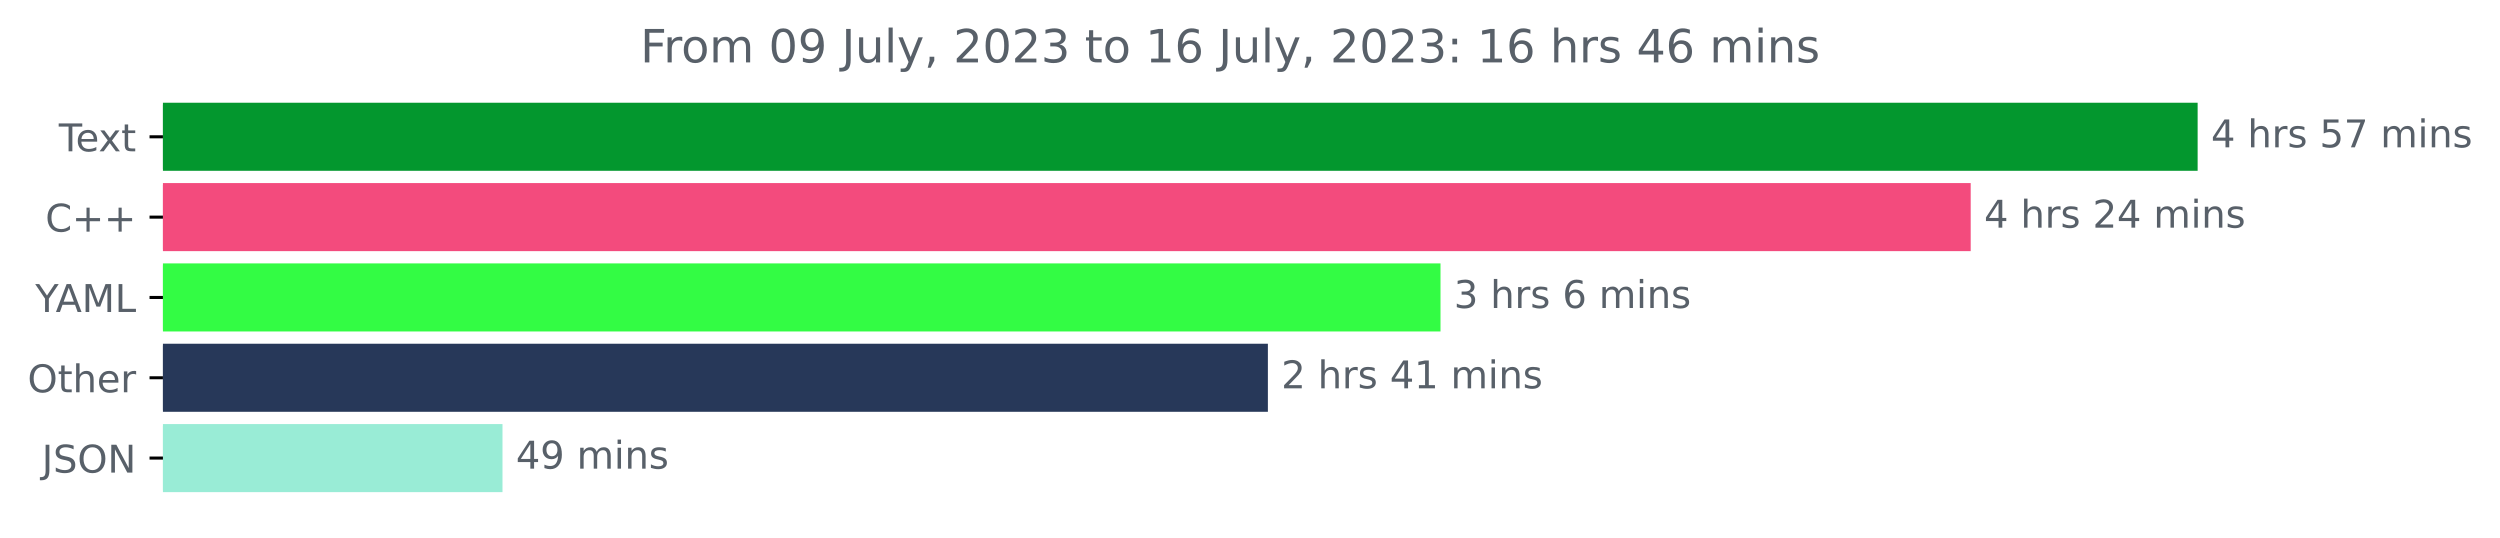
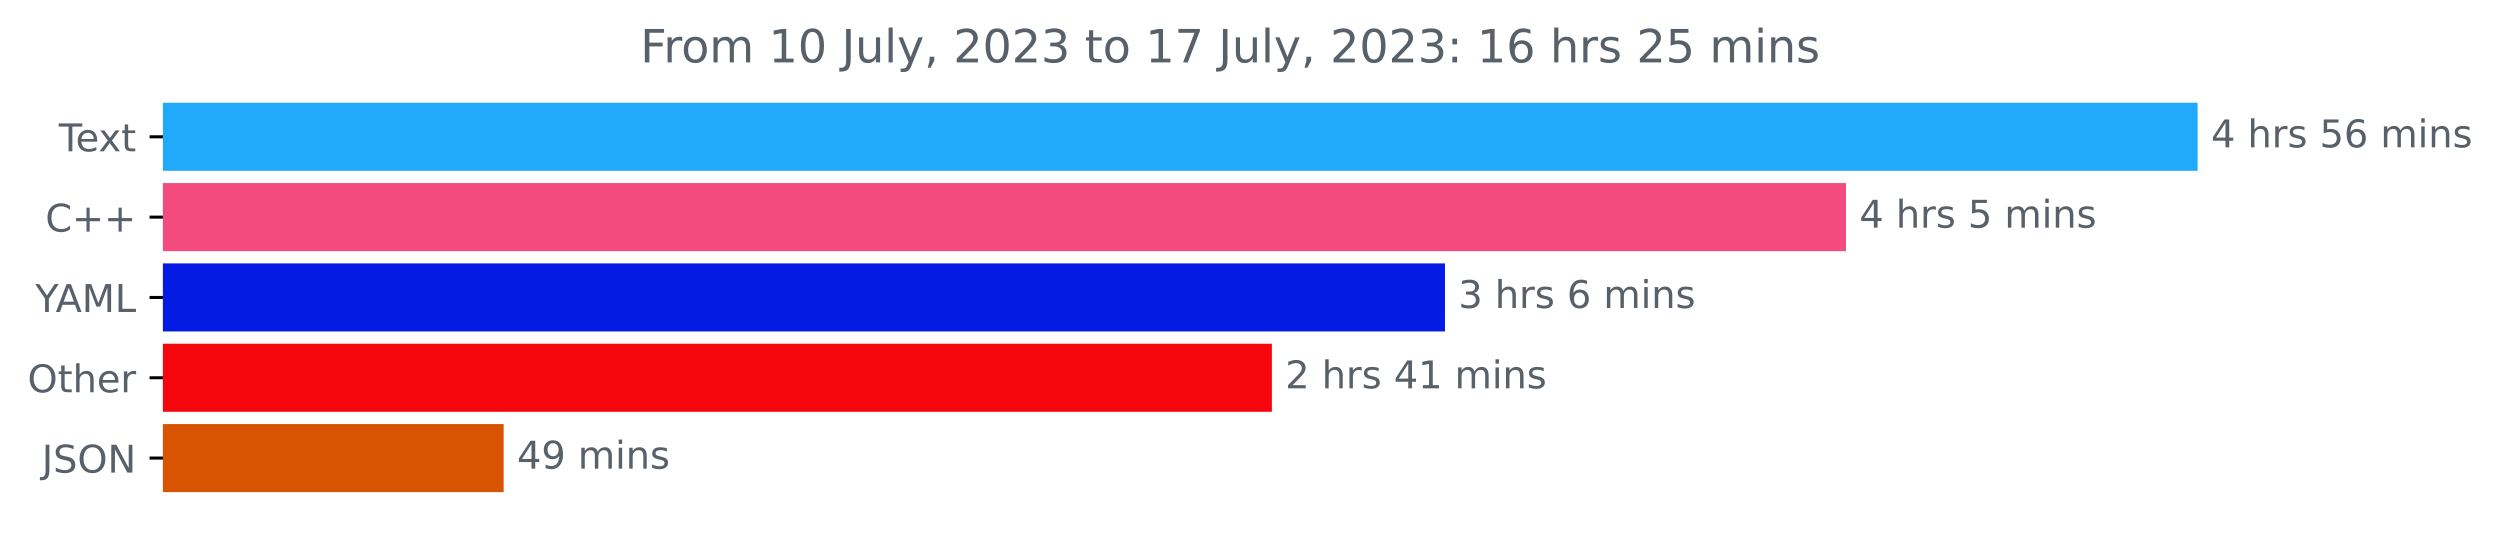
<svg xmlns="http://www.w3.org/2000/svg" xmlns:xlink="http://www.w3.org/1999/xlink" width="653.568pt" height="140.398pt" viewBox="0 0 653.568 140.398" version="1.1">
  <defs>
    <style type="text/css">*{stroke-linejoin: round; stroke-linecap: butt}</style>
  </defs>
  <g id="figure_1">
    <g id="patch_1">
      <path d="M 0 140.398  L 653.568 140.398  L 653.568 0  L 0 0  L 0 140.398  z " style="fill: none" />
    </g>
    <g id="axes_1">
      <g id="patch_2">
-         <path d="M 42.594 27.358  L 574.022 27.358  L 574.022 44.158  L 42.594 44.158  z " clip-path="url(#p3d0f4d7fa8)" style="fill: #03972e; stroke: #03972e; stroke-linejoin: miter" />
+         <path d="M 42.594 27.358  L 574.022 27.358  L 574.022 44.158  L 42.594 44.158  z " clip-path="url(#p9774069984)" style="fill: #21aafb; stroke: #21aafb; stroke-linejoin: miter" />
      </g>
      <g id="patch_3">
-         <path d="M 42.594 48.358  L 514.695 48.358  L 514.695 65.158  L 42.594 65.158  z " clip-path="url(#p3d0f4d7fa8)" style="fill: #f34b7d; stroke: #f34b7d; stroke-linejoin: miter" />
+         <path d="M 42.594 48.358  L 482.092 48.358  L 482.092 65.158  L 42.594 65.158  z " clip-path="url(#p9774069984)" style="fill: #f34b7d; stroke: #f34b7d; stroke-linejoin: miter" />
      </g>
      <g id="patch_4">
-         <path d="M 42.594 69.358  L 376.085 69.358  L 376.085 86.158  L 42.594 86.158  z " clip-path="url(#p3d0f4d7fa8)" style="fill: #33fc44; stroke: #33fc44; stroke-linejoin: miter" />
+         <path d="M 42.594 69.358  L 377.256 69.358  L 377.256 86.158  L 42.594 86.158  z " clip-path="url(#p9774069984)" style="fill: #041be4; stroke: #041be4; stroke-linejoin: miter" />
      </g>
      <g id="patch_5">
-         <path d="M 42.594 90.358  L 330.96 90.358  L 330.96 107.158  L 42.594 107.158  z " clip-path="url(#p3d0f4d7fa8)" style="fill: #273859; stroke: #273859; stroke-linejoin: miter" />
+         <path d="M 42.594 90.358  L 331.998 90.358  L 331.998 107.158  L 42.594 107.158  z " clip-path="url(#p9774069984)" style="fill: #f5050c; stroke: #f5050c; stroke-linejoin: miter" />
      </g>
      <g id="patch_6">
-         <path d="M 42.594 111.358  L 130.866 111.358  L 130.866 128.158  L 42.594 128.158  z " clip-path="url(#p3d0f4d7fa8)" style="fill: #99ecd6; stroke: #99ecd6; stroke-linejoin: miter" />
+         <path d="M 42.594 111.358  L 131.165 111.358  L 131.165 128.158  L 42.594 128.158  z " clip-path="url(#p9774069984)" style="fill: #d85302; stroke: #d85302; stroke-linejoin: miter" />
      </g>
      <g id="matplotlib.axis_1" />
      <g id="matplotlib.axis_2">
        <g id="ytick_1">
          <g id="line2d_1">
            <defs>
-               <path id="m029c05ad10" d="M 0 0  L -3.5 0  " style="stroke: #000000; stroke-width: 0.8" />
+               <path id="m68211d36a1" d="M 0 0  L -3.5 0  " style="stroke: #000000; stroke-width: 0.8" />
            </defs>
            <g>
-               <use xlink:href="#m029c05ad10" x="42.594" y="35.758" style="stroke: #000000; stroke-width: 0.8" />
+               <use xlink:href="#m68211d36a1" x="42.594" y="35.758" style="stroke: #000000; stroke-width: 0.8" />
            </g>
          </g>
          <g id="text_1">
            <g style="fill: #586069" transform="translate(15.36875 39.55734)scale(0.1 -0.1)">
              <defs>
                <path id="DejaVuSans-54" d="M -19 4666  L 3928 4666  L 3928 4134  L 2272 4134  L 2272 0  L 1638 0  L 1638 4134  L -19 4134  L -19 4666  z " transform="scale(0.015625)" />
                <path id="DejaVuSans-65" d="M 3597 1894  L 3597 1613  L 953 1613  Q 991 1019 1311 708  Q 1631 397 2203 397  Q 2534 397 2845 478  Q 3156 559 3463 722  L 3463 178  Q 3153 47 2828 -22  Q 2503 -91 2169 -91  Q 1331 -91 842 396  Q 353 884 353 1716  Q 353 2575 817 3079  Q 1281 3584 2069 3584  Q 2775 3584 3186 3129  Q 3597 2675 3597 1894  z M 3022 2063  Q 3016 2534 2758 2815  Q 2500 3097 2075 3097  Q 1594 3097 1305 2825  Q 1016 2553 972 2059  L 3022 2063  z " transform="scale(0.015625)" />
                <path id="DejaVuSans-78" d="M 3513 3500  L 2247 1797  L 3578 0  L 2900 0  L 1881 1375  L 863 0  L 184 0  L 1544 1831  L 300 3500  L 978 3500  L 1906 2253  L 2834 3500  L 3513 3500  z " transform="scale(0.015625)" />
                <path id="DejaVuSans-74" d="M 1172 4494  L 1172 3500  L 2356 3500  L 2356 3053  L 1172 3053  L 1172 1153  Q 1172 725 1289 603  Q 1406 481 1766 481  L 2356 481  L 2356 0  L 1766 0  Q 1100 0 847 248  Q 594 497 594 1153  L 594 3053  L 172 3053  L 172 3500  L 594 3500  L 594 4494  L 1172 4494  z " transform="scale(0.015625)" />
              </defs>
              <use xlink:href="#DejaVuSans-54" />
              <use xlink:href="#DejaVuSans-65" x="44.084" />
              <use xlink:href="#DejaVuSans-78" x="103.857" />
              <use xlink:href="#DejaVuSans-74" x="163.037" />
            </g>
          </g>
        </g>
        <g id="ytick_2">
          <g id="line2d_2">
            <g>
-               <use xlink:href="#m029c05ad10" x="42.594" y="56.758" style="stroke: #000000; stroke-width: 0.8" />
+               <use xlink:href="#m68211d36a1" x="42.594" y="56.758" style="stroke: #000000; stroke-width: 0.8" />
            </g>
          </g>
          <g id="text_2">
            <g style="fill: #586069" transform="translate(11.85156 60.55734)scale(0.1 -0.1)">
              <defs>
                <path id="DejaVuSans-43" d="M 4122 4306  L 4122 3641  Q 3803 3938 3442 4084  Q 3081 4231 2675 4231  Q 1875 4231 1450 3742  Q 1025 3253 1025 2328  Q 1025 1406 1450 917  Q 1875 428 2675 428  Q 3081 428 3442 575  Q 3803 722 4122 1019  L 4122 359  Q 3791 134 3420 21  Q 3050 -91 2638 -91  Q 1578 -91 968 557  Q 359 1206 359 2328  Q 359 3453 968 4101  Q 1578 4750 2638 4750  Q 3056 4750 3426 4639  Q 3797 4528 4122 4306  z " transform="scale(0.015625)" />
                <path id="DejaVuSans-2b" d="M 2944 4013  L 2944 2272  L 4684 2272  L 4684 1741  L 2944 1741  L 2944 0  L 2419 0  L 2419 1741  L 678 1741  L 678 2272  L 2419 2272  L 2419 4013  L 2944 4013  z " transform="scale(0.015625)" />
              </defs>
              <use xlink:href="#DejaVuSans-43" />
              <use xlink:href="#DejaVuSans-2b" x="69.824" />
              <use xlink:href="#DejaVuSans-2b" x="153.613" />
            </g>
          </g>
        </g>
        <g id="ytick_3">
          <g id="line2d_3">
            <g>
-               <use xlink:href="#m029c05ad10" x="42.594" y="77.758" style="stroke: #000000; stroke-width: 0.8" />
+               <use xlink:href="#m68211d36a1" x="42.594" y="77.758" style="stroke: #000000; stroke-width: 0.8" />
            </g>
          </g>
          <g id="text_3">
            <g style="fill: #586069" transform="translate(9.220312 81.55734)scale(0.1 -0.1)">
              <defs>
                <path id="DejaVuSans-59" d="M -13 4666  L 666 4666  L 1959 2747  L 3244 4666  L 3922 4666  L 2272 2222  L 2272 0  L 1638 0  L 1638 2222  L -13 4666  z " transform="scale(0.015625)" />
                <path id="DejaVuSans-41" d="M 2188 4044  L 1331 1722  L 3047 1722  L 2188 4044  z M 1831 4666  L 2547 4666  L 4325 0  L 3669 0  L 3244 1197  L 1141 1197  L 716 0  L 50 0  L 1831 4666  z " transform="scale(0.015625)" />
                <path id="DejaVuSans-4d" d="M 628 4666  L 1569 4666  L 2759 1491  L 3956 4666  L 4897 4666  L 4897 0  L 4281 0  L 4281 4097  L 3078 897  L 2444 897  L 1241 4097  L 1241 0  L 628 0  L 628 4666  z " transform="scale(0.015625)" />
                <path id="DejaVuSans-4c" d="M 628 4666  L 1259 4666  L 1259 531  L 3531 531  L 3531 0  L 628 0  L 628 4666  z " transform="scale(0.015625)" />
              </defs>
              <use xlink:href="#DejaVuSans-59" />
              <use xlink:href="#DejaVuSans-41" x="53.334" />
              <use xlink:href="#DejaVuSans-4d" x="121.742" />
              <use xlink:href="#DejaVuSans-4c" x="208.021" />
            </g>
          </g>
        </g>
        <g id="ytick_4">
          <g id="line2d_4">
            <g>
-               <use xlink:href="#m029c05ad10" x="42.594" y="98.758" style="stroke: #000000; stroke-width: 0.8" />
+               <use xlink:href="#m68211d36a1" x="42.594" y="98.758" style="stroke: #000000; stroke-width: 0.8" />
            </g>
          </g>
          <g id="text_4">
            <g style="fill: #586069" transform="translate(7.2 102.5573)scale(0.1 -0.1)">
              <defs>
                <path id="DejaVuSans-4f" d="M 2522 4238  Q 1834 4238 1429 3725  Q 1025 3213 1025 2328  Q 1025 1447 1429 934  Q 1834 422 2522 422  Q 3209 422 3611 934  Q 4013 1447 4013 2328  Q 4013 3213 3611 3725  Q 3209 4238 2522 4238  z M 2522 4750  Q 3503 4750 4090 4092  Q 4678 3434 4678 2328  Q 4678 1225 4090 567  Q 3503 -91 2522 -91  Q 1538 -91 948 565  Q 359 1222 359 2328  Q 359 3434 948 4092  Q 1538 4750 2522 4750  z " transform="scale(0.015625)" />
                <path id="DejaVuSans-68" d="M 3513 2113  L 3513 0  L 2938 0  L 2938 2094  Q 2938 2591 2744 2837  Q 2550 3084 2163 3084  Q 1697 3084 1428 2787  Q 1159 2491 1159 1978  L 1159 0  L 581 0  L 581 4863  L 1159 4863  L 1159 2956  Q 1366 3272 1645 3428  Q 1925 3584 2291 3584  Q 2894 3584 3203 3211  Q 3513 2838 3513 2113  z " transform="scale(0.015625)" />
                <path id="DejaVuSans-72" d="M 2631 2963  Q 2534 3019 2420 3045  Q 2306 3072 2169 3072  Q 1681 3072 1420 2755  Q 1159 2438 1159 1844  L 1159 0  L 581 0  L 581 3500  L 1159 3500  L 1159 2956  Q 1341 3275 1631 3429  Q 1922 3584 2338 3584  Q 2397 3584 2469 3576  Q 2541 3569 2628 3553  L 2631 2963  z " transform="scale(0.015625)" />
              </defs>
              <use xlink:href="#DejaVuSans-4f" />
              <use xlink:href="#DejaVuSans-74" x="78.711" />
              <use xlink:href="#DejaVuSans-68" x="117.92" />
              <use xlink:href="#DejaVuSans-65" x="181.299" />
              <use xlink:href="#DejaVuSans-72" x="242.822" />
            </g>
          </g>
        </g>
        <g id="ytick_5">
          <g id="line2d_5">
            <g>
-               <use xlink:href="#m029c05ad10" x="42.594" y="119.758" style="stroke: #000000; stroke-width: 0.8" />
+               <use xlink:href="#m68211d36a1" x="42.594" y="119.758" style="stroke: #000000; stroke-width: 0.8" />
            </g>
          </g>
          <g id="text_5">
            <g style="fill: #586069" transform="translate(10.94219 123.5573)scale(0.1 -0.1)">
              <defs>
                <path id="DejaVuSans-4a" d="M 628 4666  L 1259 4666  L 1259 325  Q 1259 -519 939 -900  Q 619 -1281 -91 -1281  L -331 -1281  L -331 -750  L -134 -750  Q 284 -750 456 -515  Q 628 -281 628 325  L 628 4666  z " transform="scale(0.015625)" />
                <path id="DejaVuSans-53" d="M 3425 4513  L 3425 3897  Q 3066 4069 2747 4153  Q 2428 4238 2131 4238  Q 1616 4238 1336 4038  Q 1056 3838 1056 3469  Q 1056 3159 1242 3001  Q 1428 2844 1947 2747  L 2328 2669  Q 3034 2534 3370 2195  Q 3706 1856 3706 1288  Q 3706 609 3251 259  Q 2797 -91 1919 -91  Q 1588 -91 1214 -16  Q 841 59 441 206  L 441 856  Q 825 641 1194 531  Q 1563 422 1919 422  Q 2459 422 2753 634  Q 3047 847 3047 1241  Q 3047 1584 2836 1778  Q 2625 1972 2144 2069  L 1759 2144  Q 1053 2284 737 2584  Q 422 2884 422 3419  Q 422 4038 858 4394  Q 1294 4750 2059 4750  Q 2388 4750 2728 4690  Q 3069 4631 3425 4513  z " transform="scale(0.015625)" />
                <path id="DejaVuSans-4e" d="M 628 4666  L 1478 4666  L 3547 763  L 3547 4666  L 4159 4666  L 4159 0  L 3309 0  L 1241 3903  L 1241 0  L 628 0  L 628 4666  z " transform="scale(0.015625)" />
              </defs>
              <use xlink:href="#DejaVuSans-4a" />
              <use xlink:href="#DejaVuSans-53" x="29.492" />
              <use xlink:href="#DejaVuSans-4f" x="92.969" />
              <use xlink:href="#DejaVuSans-4e" x="171.68" />
            </g>
          </g>
        </g>
      </g>
      <g id="text_6">
        <g style="fill: #586069" transform="translate(578.0223 38.5175)scale(0.1 -0.1)">
          <defs>
            <path id="DejaVuSans-34" d="M 2419 4116  L 825 1625  L 2419 1625  L 2419 4116  z M 2253 4666  L 3047 4666  L 3047 1625  L 3713 1625  L 3713 1100  L 3047 1100  L 3047 0  L 2419 0  L 2419 1100  L 313 1100  L 313 1709  L 2253 4666  z " transform="scale(0.015625)" />
            <path id="DejaVuSans-20" transform="scale(0.015625)" />
            <path id="DejaVuSans-73" d="M 2834 3397  L 2834 2853  Q 2591 2978 2328 3040  Q 2066 3103 1784 3103  Q 1356 3103 1142 2972  Q 928 2841 928 2578  Q 928 2378 1081 2264  Q 1234 2150 1697 2047  L 1894 2003  Q 2506 1872 2764 1633  Q 3022 1394 3022 966  Q 3022 478 2636 193  Q 2250 -91 1575 -91  Q 1294 -91 989 -36  Q 684 19 347 128  L 347 722  Q 666 556 975 473  Q 1284 391 1588 391  Q 1994 391 2212 530  Q 2431 669 2431 922  Q 2431 1156 2273 1281  Q 2116 1406 1581 1522  L 1381 1569  Q 847 1681 609 1914  Q 372 2147 372 2553  Q 372 3047 722 3315  Q 1072 3584 1716 3584  Q 2034 3584 2315 3537  Q 2597 3491 2834 3397  z " transform="scale(0.015625)" />
            <path id="DejaVuSans-35" d="M 691 4666  L 3169 4666  L 3169 4134  L 1269 4134  L 1269 2991  Q 1406 3038 1543 3061  Q 1681 3084 1819 3084  Q 2600 3084 3056 2656  Q 3513 2228 3513 1497  Q 3513 744 3044 326  Q 2575 -91 1722 -91  Q 1428 -91 1123 -41  Q 819 9 494 109  L 494 744  Q 775 591 1075 516  Q 1375 441 1709 441  Q 2250 441 2565 725  Q 2881 1009 2881 1497  Q 2881 1984 2565 2268  Q 2250 2553 1709 2553  Q 1456 2553 1204 2497  Q 953 2441 691 2322  L 691 4666  z " transform="scale(0.015625)" />
-             <path id="DejaVuSans-37" d="M 525 4666  L 3525 4666  L 3525 4397  L 1831 0  L 1172 0  L 2766 4134  L 525 4134  L 525 4666  z " transform="scale(0.015625)" />
+             <path id="DejaVuSans-36" d="M 2113 2584  Q 1688 2584 1439 2293  Q 1191 2003 1191 1497  Q 1191 994 1439 701  Q 1688 409 2113 409  Q 2538 409 2786 701  Q 3034 994 3034 1497  Q 3034 2003 2786 2293  Q 2538 2584 2113 2584  z M 3366 4563  L 3366 3988  Q 3128 4100 2886 4159  Q 2644 4219 2406 4219  Q 1781 4219 1451 3797  Q 1122 3375 1075 2522  Q 1259 2794 1537 2939  Q 1816 3084 2150 3084  Q 2853 3084 3261 2657  Q 3669 2231 3669 1497  Q 3669 778 3244 343  Q 2819 -91 2113 -91  Q 1303 -91 875 529  Q 447 1150 447 2328  Q 447 3434 972 4092  Q 1497 4750 2381 4750  Q 2619 4750 2861 4703  Q 3103 4656 3366 4563  z " transform="scale(0.015625)" />
            <path id="DejaVuSans-6d" d="M 3328 2828  Q 3544 3216 3844 3400  Q 4144 3584 4550 3584  Q 5097 3584 5394 3201  Q 5691 2819 5691 2113  L 5691 0  L 5113 0  L 5113 2094  Q 5113 2597 4934 2840  Q 4756 3084 4391 3084  Q 3944 3084 3684 2787  Q 3425 2491 3425 1978  L 3425 0  L 2847 0  L 2847 2094  Q 2847 2600 2669 2842  Q 2491 3084 2119 3084  Q 1678 3084 1418 2786  Q 1159 2488 1159 1978  L 1159 0  L 581 0  L 581 3500  L 1159 3500  L 1159 2956  Q 1356 3278 1631 3431  Q 1906 3584 2284 3584  Q 2666 3584 2933 3390  Q 3200 3197 3328 2828  z " transform="scale(0.015625)" />
            <path id="DejaVuSans-69" d="M 603 3500  L 1178 3500  L 1178 0  L 603 0  L 603 3500  z M 603 4863  L 1178 4863  L 1178 4134  L 603 4134  L 603 4863  z " transform="scale(0.015625)" />
            <path id="DejaVuSans-6e" d="M 3513 2113  L 3513 0  L 2938 0  L 2938 2094  Q 2938 2591 2744 2837  Q 2550 3084 2163 3084  Q 1697 3084 1428 2787  Q 1159 2491 1159 1978  L 1159 0  L 581 0  L 581 3500  L 1159 3500  L 1159 2956  Q 1366 3272 1645 3428  Q 1925 3584 2291 3584  Q 2894 3584 3203 3211  Q 3513 2838 3513 2113  z " transform="scale(0.015625)" />
          </defs>
          <use xlink:href="#DejaVuSans-34" />
          <use xlink:href="#DejaVuSans-20" x="63.623" />
          <use xlink:href="#DejaVuSans-68" x="95.41" />
          <use xlink:href="#DejaVuSans-72" x="158.789" />
          <use xlink:href="#DejaVuSans-73" x="199.902" />
          <use xlink:href="#DejaVuSans-20" x="252.002" />
          <use xlink:href="#DejaVuSans-35" x="283.789" />
-           <use xlink:href="#DejaVuSans-37" x="347.412" />
+           <use xlink:href="#DejaVuSans-36" x="347.412" />
          <use xlink:href="#DejaVuSans-20" x="411.035" />
          <use xlink:href="#DejaVuSans-6d" x="442.822" />
          <use xlink:href="#DejaVuSans-69" x="540.234" />
          <use xlink:href="#DejaVuSans-6e" x="568.018" />
          <use xlink:href="#DejaVuSans-73" x="631.396" />
        </g>
      </g>
      <g id="text_7">
-         <g style="fill: #586069" transform="translate(518.695 59.5175)scale(0.1 -0.1)">
-           <defs>
-             <path id="DejaVuSans-32" d="M 1228 531  L 3431 531  L 3431 0  L 469 0  L 469 531  Q 828 903 1448 1529  Q 2069 2156 2228 2338  Q 2531 2678 2651 2914  Q 2772 3150 2772 3378  Q 2772 3750 2511 3984  Q 2250 4219 1831 4219  Q 1534 4219 1204 4116  Q 875 4013 500 3803  L 500 4441  Q 881 4594 1212 4672  Q 1544 4750 1819 4750  Q 2544 4750 2975 4387  Q 3406 4025 3406 3419  Q 3406 3131 3298 2873  Q 3191 2616 2906 2266  Q 2828 2175 2409 1742  Q 1991 1309 1228 531  z " transform="scale(0.015625)" />
-           </defs>
+         <g style="fill: #586069" transform="translate(486.0919 59.5175)scale(0.1 -0.1)">
          <use xlink:href="#DejaVuSans-34" />
          <use xlink:href="#DejaVuSans-20" x="63.623" />
          <use xlink:href="#DejaVuSans-68" x="95.41" />
          <use xlink:href="#DejaVuSans-72" x="158.789" />
          <use xlink:href="#DejaVuSans-73" x="199.902" />
          <use xlink:href="#DejaVuSans-20" x="252.002" />
-           <use xlink:href="#DejaVuSans-32" x="283.789" />
-           <use xlink:href="#DejaVuSans-34" x="347.412" />
-           <use xlink:href="#DejaVuSans-20" x="411.035" />
-           <use xlink:href="#DejaVuSans-6d" x="442.822" />
-           <use xlink:href="#DejaVuSans-69" x="540.234" />
-           <use xlink:href="#DejaVuSans-6e" x="568.018" />
-           <use xlink:href="#DejaVuSans-73" x="631.396" />
+           <use xlink:href="#DejaVuSans-35" x="283.789" />
+           <use xlink:href="#DejaVuSans-20" x="347.412" />
+           <use xlink:href="#DejaVuSans-6d" x="379.199" />
+           <use xlink:href="#DejaVuSans-69" x="476.611" />
+           <use xlink:href="#DejaVuSans-6e" x="504.395" />
+           <use xlink:href="#DejaVuSans-73" x="567.773" />
        </g>
      </g>
      <g id="text_8">
-         <g style="fill: #586069" transform="translate(380.085 80.5175)scale(0.1 -0.1)">
+         <g style="fill: #586069" transform="translate(381.2559 80.5175)scale(0.1 -0.1)">
          <defs>
            <path id="DejaVuSans-33" d="M 2597 2516  Q 3050 2419 3304 2112  Q 3559 1806 3559 1356  Q 3559 666 3084 287  Q 2609 -91 1734 -91  Q 1441 -91 1130 -33  Q 819 25 488 141  L 488 750  Q 750 597 1062 519  Q 1375 441 1716 441  Q 2309 441 2620 675  Q 2931 909 2931 1356  Q 2931 1769 2642 2001  Q 2353 2234 1838 2234  L 1294 2234  L 1294 2753  L 1863 2753  Q 2328 2753 2575 2939  Q 2822 3125 2822 3475  Q 2822 3834 2567 4026  Q 2313 4219 1838 4219  Q 1578 4219 1281 4162  Q 984 4106 628 3988  L 628 4550  Q 988 4650 1302 4700  Q 1616 4750 1894 4750  Q 2613 4750 3031 4423  Q 3450 4097 3450 3541  Q 3450 3153 3228 2886  Q 3006 2619 2597 2516  z " transform="scale(0.015625)" />
-             <path id="DejaVuSans-36" d="M 2113 2584  Q 1688 2584 1439 2293  Q 1191 2003 1191 1497  Q 1191 994 1439 701  Q 1688 409 2113 409  Q 2538 409 2786 701  Q 3034 994 3034 1497  Q 3034 2003 2786 2293  Q 2538 2584 2113 2584  z M 3366 4563  L 3366 3988  Q 3128 4100 2886 4159  Q 2644 4219 2406 4219  Q 1781 4219 1451 3797  Q 1122 3375 1075 2522  Q 1259 2794 1537 2939  Q 1816 3084 2150 3084  Q 2853 3084 3261 2657  Q 3669 2231 3669 1497  Q 3669 778 3244 343  Q 2819 -91 2113 -91  Q 1303 -91 875 529  Q 447 1150 447 2328  Q 447 3434 972 4092  Q 1497 4750 2381 4750  Q 2619 4750 2861 4703  Q 3103 4656 3366 4563  z " transform="scale(0.015625)" />
          </defs>
          <use xlink:href="#DejaVuSans-33" />
          <use xlink:href="#DejaVuSans-20" x="63.623" />
          <use xlink:href="#DejaVuSans-68" x="95.41" />
          <use xlink:href="#DejaVuSans-72" x="158.789" />
          <use xlink:href="#DejaVuSans-73" x="199.902" />
          <use xlink:href="#DejaVuSans-20" x="252.002" />
          <use xlink:href="#DejaVuSans-36" x="283.789" />
          <use xlink:href="#DejaVuSans-20" x="347.412" />
          <use xlink:href="#DejaVuSans-6d" x="379.199" />
          <use xlink:href="#DejaVuSans-69" x="476.611" />
          <use xlink:href="#DejaVuSans-6e" x="504.395" />
          <use xlink:href="#DejaVuSans-73" x="567.773" />
        </g>
      </g>
      <g id="text_9">
-         <g style="fill: #586069" transform="translate(334.9603 101.5175)scale(0.1 -0.1)">
-           <defs>
+         <g style="fill: #586069" transform="translate(335.9978 101.5175)scale(0.1 -0.1)">
+           <defs>
+             <path id="DejaVuSans-32" d="M 1228 531  L 3431 531  L 3431 0  L 469 0  L 469 531  Q 828 903 1448 1529  Q 2069 2156 2228 2338  Q 2531 2678 2651 2914  Q 2772 3150 2772 3378  Q 2772 3750 2511 3984  Q 2250 4219 1831 4219  Q 1534 4219 1204 4116  Q 875 4013 500 3803  L 500 4441  Q 881 4594 1212 4672  Q 1544 4750 1819 4750  Q 2544 4750 2975 4387  Q 3406 4025 3406 3419  Q 3406 3131 3298 2873  Q 3191 2616 2906 2266  Q 2828 2175 2409 1742  Q 1991 1309 1228 531  z " transform="scale(0.015625)" />
            <path id="DejaVuSans-31" d="M 794 531  L 1825 531  L 1825 4091  L 703 3866  L 703 4441  L 1819 4666  L 2450 4666  L 2450 531  L 3481 531  L 3481 0  L 794 0  L 794 531  z " transform="scale(0.015625)" />
          </defs>
          <use xlink:href="#DejaVuSans-32" />
          <use xlink:href="#DejaVuSans-20" x="63.623" />
          <use xlink:href="#DejaVuSans-68" x="95.41" />
          <use xlink:href="#DejaVuSans-72" x="158.789" />
          <use xlink:href="#DejaVuSans-73" x="199.902" />
          <use xlink:href="#DejaVuSans-20" x="252.002" />
          <use xlink:href="#DejaVuSans-34" x="283.789" />
          <use xlink:href="#DejaVuSans-31" x="347.412" />
          <use xlink:href="#DejaVuSans-20" x="411.035" />
          <use xlink:href="#DejaVuSans-6d" x="442.822" />
          <use xlink:href="#DejaVuSans-69" x="540.234" />
          <use xlink:href="#DejaVuSans-6e" x="568.018" />
          <use xlink:href="#DejaVuSans-73" x="631.396" />
        </g>
      </g>
      <g id="text_10">
-         <g style="fill: #586069" transform="translate(134.8655 122.5175)scale(0.1 -0.1)">
+         <g style="fill: #586069" transform="translate(135.1652 122.5175)scale(0.1 -0.1)">
          <defs>
            <path id="DejaVuSans-39" d="M 703 97  L 703 672  Q 941 559 1184 500  Q 1428 441 1663 441  Q 2288 441 2617 861  Q 2947 1281 2994 2138  Q 2813 1869 2534 1725  Q 2256 1581 1919 1581  Q 1219 1581 811 2004  Q 403 2428 403 3163  Q 403 3881 828 4315  Q 1253 4750 1959 4750  Q 2769 4750 3195 4129  Q 3622 3509 3622 2328  Q 3622 1225 3098 567  Q 2575 -91 1691 -91  Q 1453 -91 1209 -44  Q 966 3 703 97  z M 1959 2075  Q 2384 2075 2632 2365  Q 2881 2656 2881 3163  Q 2881 3666 2632 3958  Q 2384 4250 1959 4250  Q 1534 4250 1286 3958  Q 1038 3666 1038 3163  Q 1038 2656 1286 2365  Q 1534 2075 1959 2075  z " transform="scale(0.015625)" />
          </defs>
          <use xlink:href="#DejaVuSans-34" />
          <use xlink:href="#DejaVuSans-39" x="63.623" />
          <use xlink:href="#DejaVuSans-20" x="127.246" />
          <use xlink:href="#DejaVuSans-6d" x="159.033" />
          <use xlink:href="#DejaVuSans-69" x="256.445" />
          <use xlink:href="#DejaVuSans-6e" x="284.229" />
          <use xlink:href="#DejaVuSans-73" x="347.607" />
        </g>
      </g>
      <g id="text_11">
        <g style="fill: #586069" transform="translate(167.4013 16.31812)scale(0.12 -0.12)">
          <defs>
            <path id="DejaVuSans-46" d="M 628 4666  L 3309 4666  L 3309 4134  L 1259 4134  L 1259 2759  L 3109 2759  L 3109 2228  L 1259 2228  L 1259 0  L 628 0  L 628 4666  z " transform="scale(0.015625)" />
            <path id="DejaVuSans-6f" d="M 1959 3097  Q 1497 3097 1228 2736  Q 959 2375 959 1747  Q 959 1119 1226 758  Q 1494 397 1959 397  Q 2419 397 2687 759  Q 2956 1122 2956 1747  Q 2956 2369 2687 2733  Q 2419 3097 1959 3097  z M 1959 3584  Q 2709 3584 3137 3096  Q 3566 2609 3566 1747  Q 3566 888 3137 398  Q 2709 -91 1959 -91  Q 1206 -91 779 398  Q 353 888 353 1747  Q 353 2609 779 3096  Q 1206 3584 1959 3584  z " transform="scale(0.015625)" />
            <path id="DejaVuSans-30" d="M 2034 4250  Q 1547 4250 1301 3770  Q 1056 3291 1056 2328  Q 1056 1369 1301 889  Q 1547 409 2034 409  Q 2525 409 2770 889  Q 3016 1369 3016 2328  Q 3016 3291 2770 3770  Q 2525 4250 2034 4250  z M 2034 4750  Q 2819 4750 3233 4129  Q 3647 3509 3647 2328  Q 3647 1150 3233 529  Q 2819 -91 2034 -91  Q 1250 -91 836 529  Q 422 1150 422 2328  Q 422 3509 836 4129  Q 1250 4750 2034 4750  z " transform="scale(0.015625)" />
            <path id="DejaVuSans-75" d="M 544 1381  L 544 3500  L 1119 3500  L 1119 1403  Q 1119 906 1312 657  Q 1506 409 1894 409  Q 2359 409 2629 706  Q 2900 1003 2900 1516  L 2900 3500  L 3475 3500  L 3475 0  L 2900 0  L 2900 538  Q 2691 219 2414 64  Q 2138 -91 1772 -91  Q 1169 -91 856 284  Q 544 659 544 1381  z M 1991 3584  L 1991 3584  z " transform="scale(0.015625)" />
            <path id="DejaVuSans-6c" d="M 603 4863  L 1178 4863  L 1178 0  L 603 0  L 603 4863  z " transform="scale(0.015625)" />
            <path id="DejaVuSans-79" d="M 2059 -325  Q 1816 -950 1584 -1140  Q 1353 -1331 966 -1331  L 506 -1331  L 506 -850  L 844 -850  Q 1081 -850 1212 -737  Q 1344 -625 1503 -206  L 1606 56  L 191 3500  L 800 3500  L 1894 763  L 2988 3500  L 3597 3500  L 2059 -325  z " transform="scale(0.015625)" />
            <path id="DejaVuSans-2c" d="M 750 794  L 1409 794  L 1409 256  L 897 -744  L 494 -744  L 750 256  L 750 794  z " transform="scale(0.015625)" />
+             <path id="DejaVuSans-37" d="M 525 4666  L 3525 4666  L 3525 4397  L 1831 0  L 1172 0  L 2766 4134  L 525 4134  L 525 4666  z " transform="scale(0.015625)" />
            <path id="DejaVuSans-3a" d="M 750 794  L 1409 794  L 1409 0  L 750 0  L 750 794  z M 750 3309  L 1409 3309  L 1409 2516  L 750 2516  L 750 3309  z " transform="scale(0.015625)" />
          </defs>
          <use xlink:href="#DejaVuSans-46" />
          <use xlink:href="#DejaVuSans-72" x="50.27" />
          <use xlink:href="#DejaVuSans-6f" x="89.133" />
          <use xlink:href="#DejaVuSans-6d" x="150.314" />
          <use xlink:href="#DejaVuSans-20" x="247.727" />
-           <use xlink:href="#DejaVuSans-30" x="279.514" />
-           <use xlink:href="#DejaVuSans-39" x="343.137" />
+           <use xlink:href="#DejaVuSans-31" x="279.514" />
+           <use xlink:href="#DejaVuSans-30" x="343.137" />
          <use xlink:href="#DejaVuSans-20" x="406.76" />
          <use xlink:href="#DejaVuSans-4a" x="438.547" />
          <use xlink:href="#DejaVuSans-75" x="468.039" />
          <use xlink:href="#DejaVuSans-6c" x="531.418" />
          <use xlink:href="#DejaVuSans-79" x="559.201" />
          <use xlink:href="#DejaVuSans-2c" x="618.381" />
          <use xlink:href="#DejaVuSans-20" x="650.168" />
          <use xlink:href="#DejaVuSans-32" x="681.955" />
          <use xlink:href="#DejaVuSans-30" x="745.578" />
          <use xlink:href="#DejaVuSans-32" x="809.201" />
          <use xlink:href="#DejaVuSans-33" x="872.824" />
          <use xlink:href="#DejaVuSans-20" x="936.447" />
          <use xlink:href="#DejaVuSans-74" x="968.234" />
          <use xlink:href="#DejaVuSans-6f" x="1007.443" />
          <use xlink:href="#DejaVuSans-20" x="1068.625" />
          <use xlink:href="#DejaVuSans-31" x="1100.412" />
-           <use xlink:href="#DejaVuSans-36" x="1164.035" />
+           <use xlink:href="#DejaVuSans-37" x="1164.035" />
          <use xlink:href="#DejaVuSans-20" x="1227.658" />
          <use xlink:href="#DejaVuSans-4a" x="1259.445" />
          <use xlink:href="#DejaVuSans-75" x="1288.938" />
          <use xlink:href="#DejaVuSans-6c" x="1352.316" />
          <use xlink:href="#DejaVuSans-79" x="1380.1" />
          <use xlink:href="#DejaVuSans-2c" x="1439.279" />
          <use xlink:href="#DejaVuSans-20" x="1471.066" />
          <use xlink:href="#DejaVuSans-32" x="1502.854" />
          <use xlink:href="#DejaVuSans-30" x="1566.477" />
          <use xlink:href="#DejaVuSans-32" x="1630.1" />
          <use xlink:href="#DejaVuSans-33" x="1693.723" />
          <use xlink:href="#DejaVuSans-3a" x="1757.346" />
          <use xlink:href="#DejaVuSans-20" x="1791.037" />
          <use xlink:href="#DejaVuSans-31" x="1822.824" />
          <use xlink:href="#DejaVuSans-36" x="1886.447" />
          <use xlink:href="#DejaVuSans-20" x="1950.07" />
          <use xlink:href="#DejaVuSans-68" x="1981.857" />
          <use xlink:href="#DejaVuSans-72" x="2045.236" />
          <use xlink:href="#DejaVuSans-73" x="2086.35" />
          <use xlink:href="#DejaVuSans-20" x="2138.449" />
-           <use xlink:href="#DejaVuSans-34" x="2170.236" />
-           <use xlink:href="#DejaVuSans-36" x="2233.859" />
+           <use xlink:href="#DejaVuSans-32" x="2170.236" />
+           <use xlink:href="#DejaVuSans-35" x="2233.859" />
          <use xlink:href="#DejaVuSans-20" x="2297.482" />
          <use xlink:href="#DejaVuSans-6d" x="2329.27" />
          <use xlink:href="#DejaVuSans-69" x="2426.682" />
          <use xlink:href="#DejaVuSans-6e" x="2454.465" />
          <use xlink:href="#DejaVuSans-73" x="2517.844" />
        </g>
      </g>
    </g>
  </g>
  <defs>
-     <clipPath id="p3d0f4d7fa8">
+     <clipPath id="p9774069984">
      <rect x="42.594" y="22.318" width="558" height="110.88" />
    </clipPath>
  </defs>
</svg>
